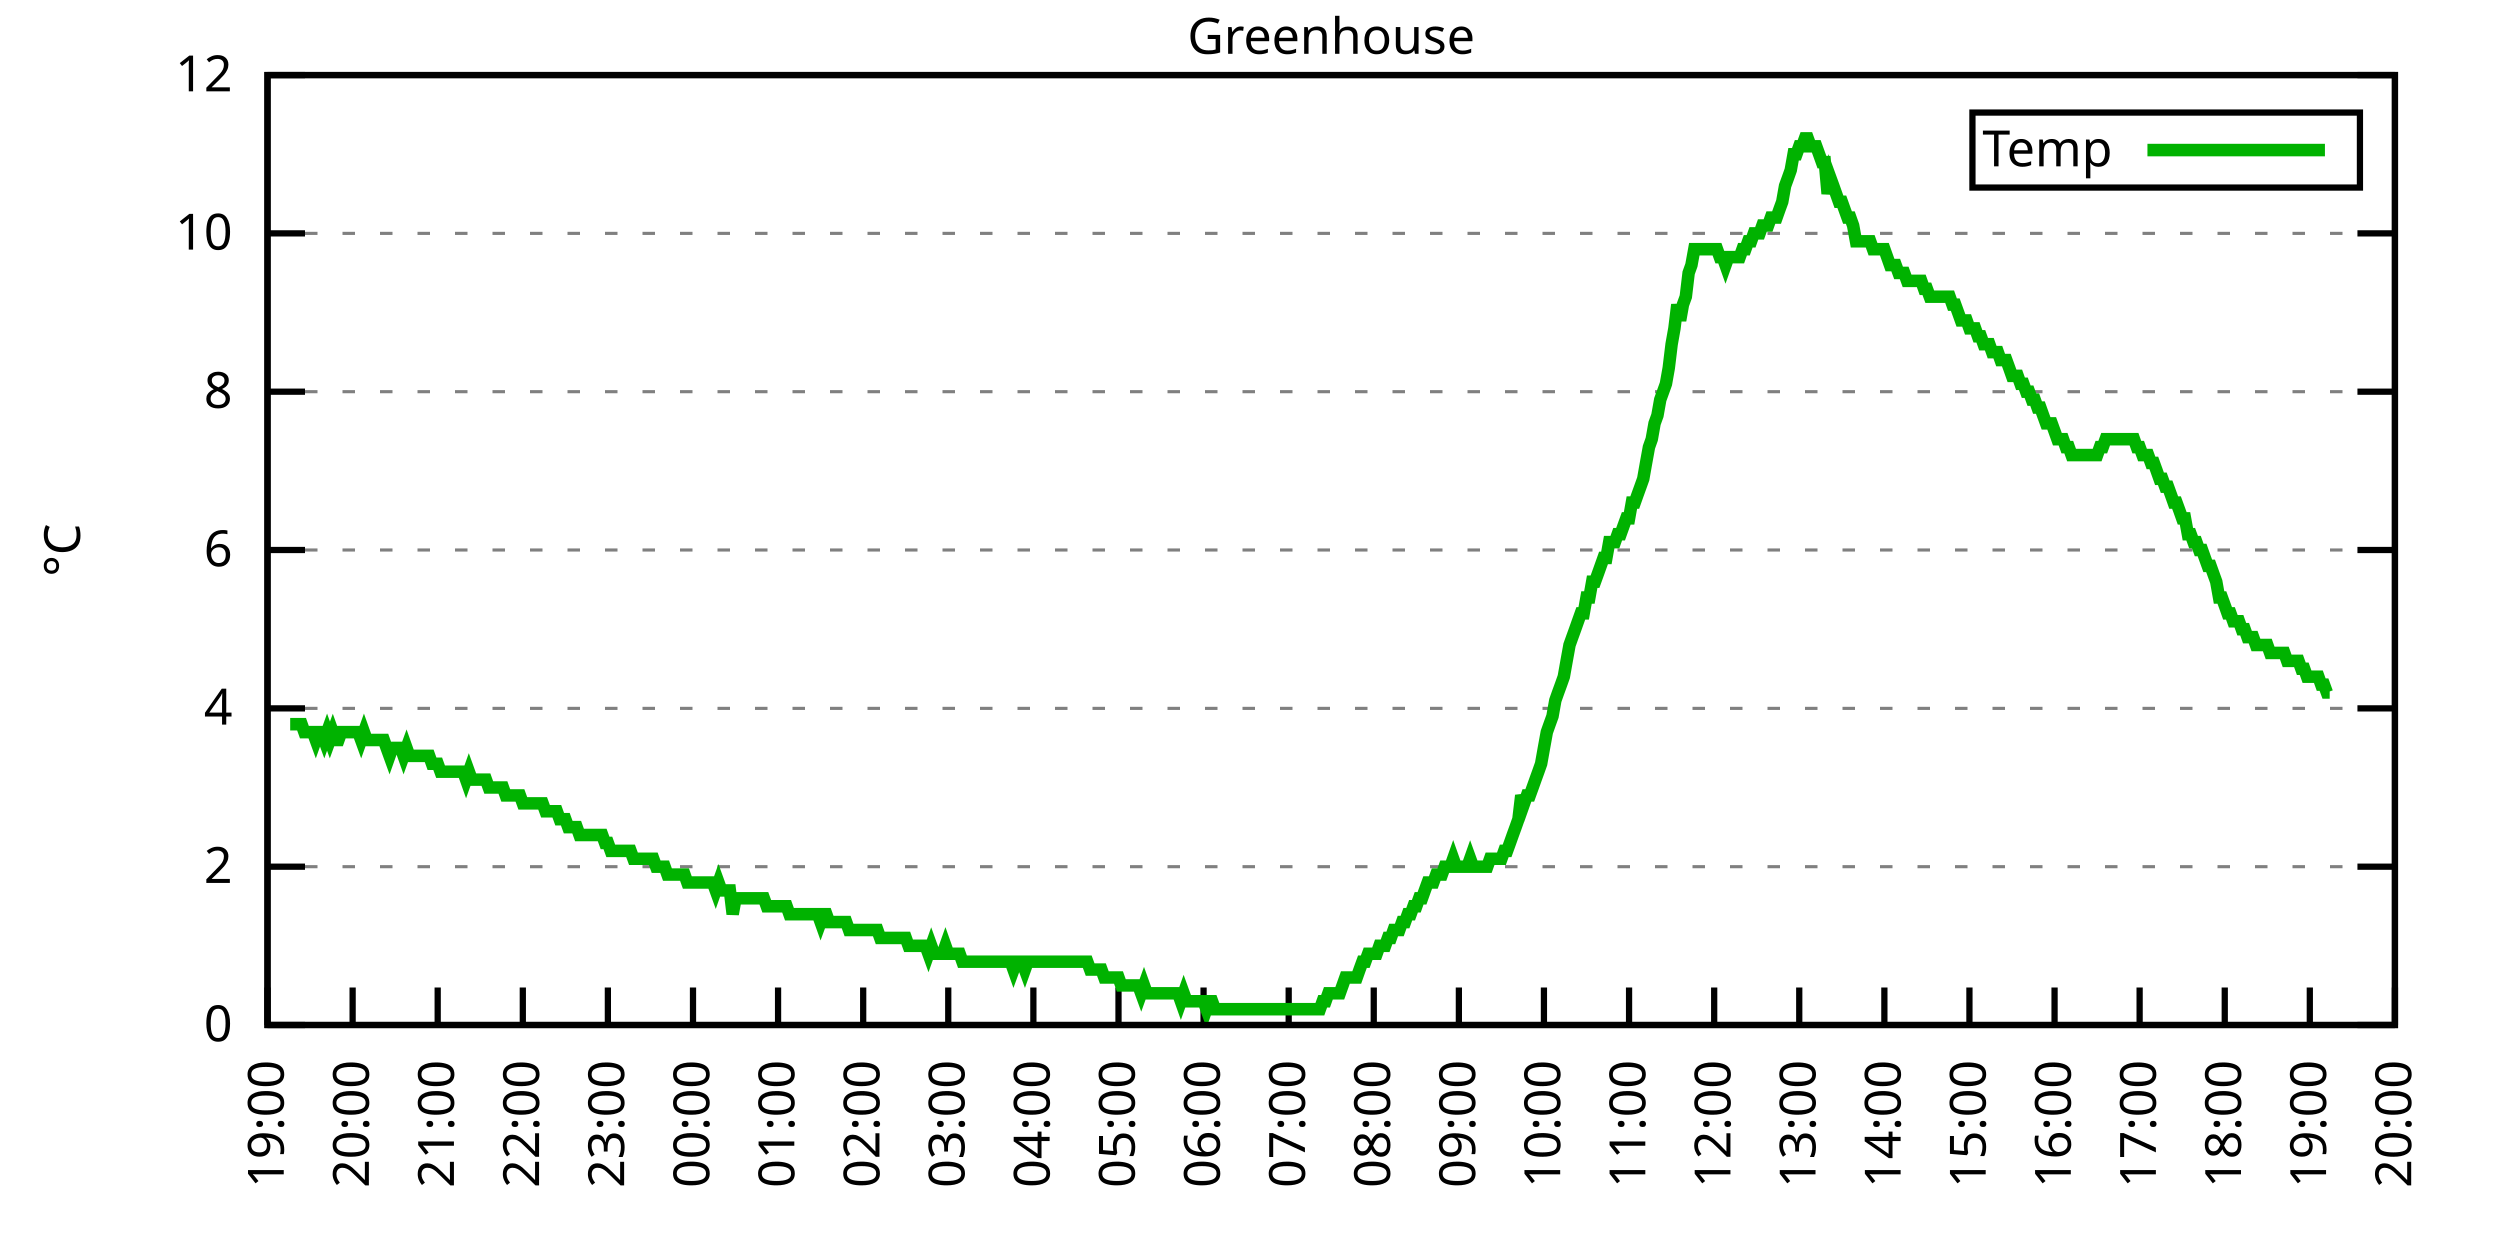
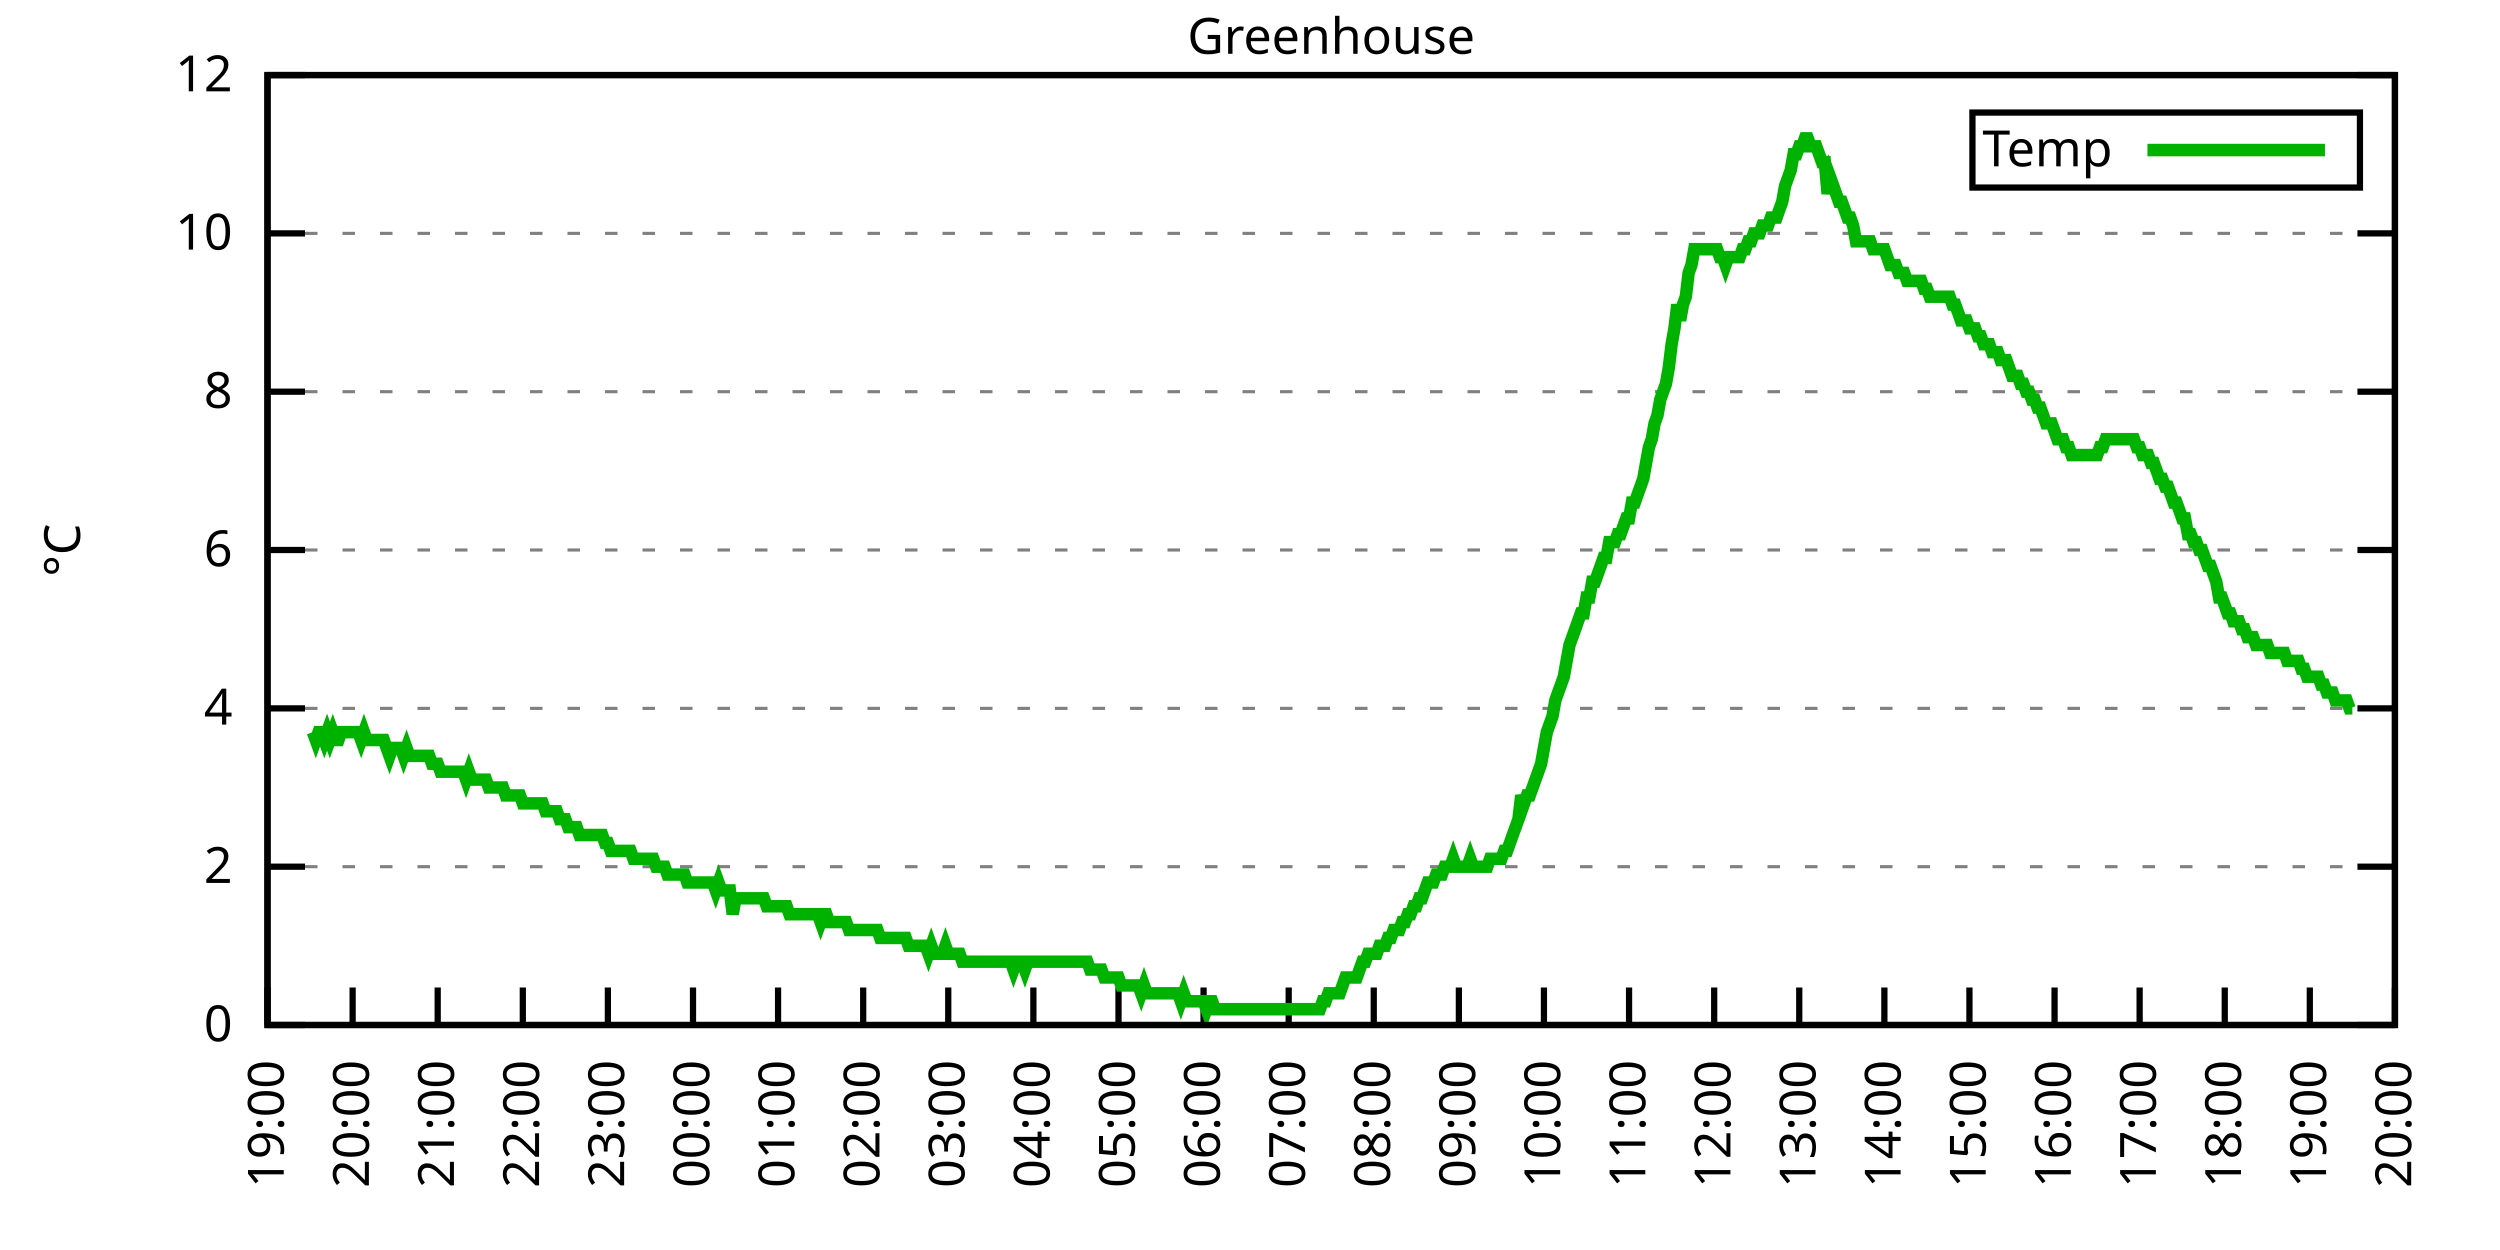
<svg xmlns="http://www.w3.org/2000/svg" xmlns:xlink="http://www.w3.org/1999/xlink" width="400" height="200" viewBox="0 0 400 200">
  <g id="gnuplot_canvas">
    <rect x="0" y="0" width="400" height="200" fill="none" />
    <defs>
      <circle id="gpDot" r="0.5" stroke-width="0.5" stroke="currentColor" />
      <path id="gpPt0" stroke-width="0.333" stroke="currentColor" d="M-1,0 h2 M0,-1 v2" />
      <path id="gpPt1" stroke-width="0.333" stroke="currentColor" d="M-1,-1 L1,1 M1,-1 L-1,1" />
      <path id="gpPt2" stroke-width="0.333" stroke="currentColor" d="M-1,0 L1,0 M0,-1 L0,1 M-1,-1 L1,1 M-1,1 L1,-1" />
      <rect id="gpPt3" stroke-width="0.333" stroke="currentColor" x="-1" y="-1" width="2" height="2" />
      <rect id="gpPt4" stroke-width="0.333" stroke="currentColor" fill="currentColor" x="-1" y="-1" width="2" height="2" />
      <circle id="gpPt5" stroke-width="0.333" stroke="currentColor" cx="0" cy="0" r="1" />
      <use xlink:href="#gpPt5" id="gpPt6" fill="currentColor" stroke="none" />
      <path id="gpPt7" stroke-width="0.333" stroke="currentColor" d="M0,-1.33 L-1.33,0.67 L1.33,0.67 z" />
      <use xlink:href="#gpPt7" id="gpPt8" fill="currentColor" stroke="none" />
      <use xlink:href="#gpPt7" id="gpPt9" stroke="currentColor" transform="rotate(180)" />
      <use xlink:href="#gpPt9" id="gpPt10" fill="currentColor" stroke="none" />
      <use xlink:href="#gpPt3" id="gpPt11" stroke="currentColor" transform="rotate(45)" />
      <use xlink:href="#gpPt11" id="gpPt12" fill="currentColor" stroke="none" />
      <path id="gpPt13" stroke-width="0.333" stroke="currentColor" d="M0,1.330 L1.265,0.411 L0.782,-1.067 L-0.782,-1.076 L-1.265,0.411 z" />
      <use xlink:href="#gpPt13" id="gpPt14" fill="currentColor" stroke="none" />
      <filter id="textbox" filterUnits="objectBoundingBox" x="0" y="0" height="1" width="1">
        <feFlood flood-color="white" flood-opacity="1" result="bgnd" />
        <feComposite in="SourceGraphic" in2="bgnd" operator="atop" />
      </filter>
      <filter id="greybox" filterUnits="objectBoundingBox" x="0" y="0" height="1" width="1">
        <feFlood flood-color="lightgrey" flood-opacity="1" result="grey" />
        <feComposite in="SourceGraphic" in2="grey" operator="atop" />
      </filter>
    </defs>
    <g fill="none" color="white" stroke="currentColor" stroke-width="1.00" stroke-linecap="butt" stroke-linejoin="miter">
</g>
    <g fill="none" color="black" stroke="currentColor" stroke-width="1.00" stroke-linecap="butt" stroke-linejoin="miter">
      <g stroke="none" shape-rendering="crispEdges">
        <polygon fill="rgb(255, 255, 255)" points="42.80,164.00 383.18,164.00 383.18,12.02 42.80,12.02 " />
      </g>
    </g>
    <g fill="none" color="black" stroke="currentColor" stroke-width="1.00" stroke-linecap="butt" stroke-linejoin="miter">
</g>
    <g fill="none" color="black" stroke="black" stroke-width="0.50" stroke-linecap="butt" stroke-linejoin="miter">
</g>
    <g fill="none" color="gray" stroke="currentColor" stroke-width="0.50" stroke-linecap="butt" stroke-linejoin="miter">
      <path stroke="gray" stroke-dasharray="2,4" class="gridline" d="M42.80,164.00 L383.19,164.00  " />
    </g>
    <g fill="none" color="gray" stroke="gray" stroke-width="1.00" stroke-linecap="butt" stroke-linejoin="miter">
</g>
    <g fill="none" color="black" stroke="currentColor" stroke-width="1.00" stroke-linecap="butt" stroke-linejoin="miter">
      <path stroke="black" d="M42.80,164.00 L48.80,164.00 M383.19,164.00 L377.19,164.00  " />
      <g transform="translate(37.20,166.60)" stroke="none" fill="black" font-family="Sans" font-size="8.00" text-anchor="end">
        <text>
          <tspan font-family="Sans"> 0</tspan>
        </text>
      </g>
    </g>
    <g fill="none" color="black" stroke="currentColor" stroke-width="1.00" stroke-linecap="butt" stroke-linejoin="miter">
</g>
    <g fill="none" color="black" stroke="black" stroke-width="0.50" stroke-linecap="butt" stroke-linejoin="miter">
</g>
    <g fill="none" color="gray" stroke="currentColor" stroke-width="0.50" stroke-linecap="butt" stroke-linejoin="miter">
      <path stroke="gray" stroke-dasharray="2,4" class="gridline" d="M42.80,138.67 L383.19,138.67  " />
    </g>
    <g fill="none" color="gray" stroke="gray" stroke-width="1.00" stroke-linecap="butt" stroke-linejoin="miter">
</g>
    <g fill="none" color="black" stroke="currentColor" stroke-width="1.00" stroke-linecap="butt" stroke-linejoin="miter">
      <path stroke="black" d="M42.80,138.67 L48.80,138.67 M383.19,138.67 L377.19,138.67  " />
      <g transform="translate(37.20,141.27)" stroke="none" fill="black" font-family="Sans" font-size="8.00" text-anchor="end">
        <text>
          <tspan font-family="Sans"> 2</tspan>
        </text>
      </g>
    </g>
    <g fill="none" color="black" stroke="currentColor" stroke-width="1.00" stroke-linecap="butt" stroke-linejoin="miter">
</g>
    <g fill="none" color="black" stroke="black" stroke-width="0.50" stroke-linecap="butt" stroke-linejoin="miter">
</g>
    <g fill="none" color="gray" stroke="currentColor" stroke-width="0.50" stroke-linecap="butt" stroke-linejoin="miter">
      <path stroke="gray" stroke-dasharray="2,4" class="gridline" d="M42.80,113.34 L383.19,113.34  " />
    </g>
    <g fill="none" color="gray" stroke="gray" stroke-width="1.00" stroke-linecap="butt" stroke-linejoin="miter">
</g>
    <g fill="none" color="black" stroke="currentColor" stroke-width="1.00" stroke-linecap="butt" stroke-linejoin="miter">
      <path stroke="black" d="M42.80,113.34 L48.80,113.34 M383.19,113.34 L377.19,113.34  " />
      <g transform="translate(37.20,115.94)" stroke="none" fill="black" font-family="Sans" font-size="8.00" text-anchor="end">
        <text>
          <tspan font-family="Sans"> 4</tspan>
        </text>
      </g>
    </g>
    <g fill="none" color="black" stroke="currentColor" stroke-width="1.00" stroke-linecap="butt" stroke-linejoin="miter">
</g>
    <g fill="none" color="black" stroke="black" stroke-width="0.50" stroke-linecap="butt" stroke-linejoin="miter">
</g>
    <g fill="none" color="gray" stroke="currentColor" stroke-width="0.50" stroke-linecap="butt" stroke-linejoin="miter">
      <path stroke="gray" stroke-dasharray="2,4" class="gridline" d="M42.80,88.00 L383.19,88.00  " />
    </g>
    <g fill="none" color="gray" stroke="gray" stroke-width="1.00" stroke-linecap="butt" stroke-linejoin="miter">
</g>
    <g fill="none" color="black" stroke="currentColor" stroke-width="1.00" stroke-linecap="butt" stroke-linejoin="miter">
      <path stroke="black" d="M42.80,88.00 L48.80,88.00 M383.19,88.00 L377.19,88.00  " />
      <g transform="translate(37.20,90.60)" stroke="none" fill="black" font-family="Sans" font-size="8.00" text-anchor="end">
        <text>
          <tspan font-family="Sans"> 6</tspan>
        </text>
      </g>
    </g>
    <g fill="none" color="black" stroke="currentColor" stroke-width="1.00" stroke-linecap="butt" stroke-linejoin="miter">
</g>
    <g fill="none" color="black" stroke="black" stroke-width="0.50" stroke-linecap="butt" stroke-linejoin="miter">
</g>
    <g fill="none" color="gray" stroke="currentColor" stroke-width="0.50" stroke-linecap="butt" stroke-linejoin="miter">
      <path stroke="gray" stroke-dasharray="2,4" class="gridline" d="M42.80,62.67 L383.19,62.67  " />
    </g>
    <g fill="none" color="gray" stroke="gray" stroke-width="1.00" stroke-linecap="butt" stroke-linejoin="miter">
</g>
    <g fill="none" color="black" stroke="currentColor" stroke-width="1.00" stroke-linecap="butt" stroke-linejoin="miter">
      <path stroke="black" d="M42.80,62.67 L48.80,62.67 M383.19,62.67 L377.19,62.67  " />
      <g transform="translate(37.20,65.27)" stroke="none" fill="black" font-family="Sans" font-size="8.00" text-anchor="end">
        <text>
          <tspan font-family="Sans"> 8</tspan>
        </text>
      </g>
    </g>
    <g fill="none" color="black" stroke="currentColor" stroke-width="1.00" stroke-linecap="butt" stroke-linejoin="miter">
</g>
    <g fill="none" color="black" stroke="black" stroke-width="0.50" stroke-linecap="butt" stroke-linejoin="miter">
</g>
    <g fill="none" color="gray" stroke="currentColor" stroke-width="0.50" stroke-linecap="butt" stroke-linejoin="miter">
      <path stroke="gray" stroke-dasharray="2,4" class="gridline" d="M42.80,37.34 L383.19,37.34  " />
    </g>
    <g fill="none" color="gray" stroke="gray" stroke-width="1.00" stroke-linecap="butt" stroke-linejoin="miter">
</g>
    <g fill="none" color="black" stroke="currentColor" stroke-width="1.00" stroke-linecap="butt" stroke-linejoin="miter">
      <path stroke="black" d="M42.80,37.34 L48.80,37.34 M383.19,37.34 L377.19,37.34  " />
      <g transform="translate(37.20,39.94)" stroke="none" fill="black" font-family="Sans" font-size="8.00" text-anchor="end">
        <text>
          <tspan font-family="Sans"> 10</tspan>
        </text>
      </g>
    </g>
    <g fill="none" color="black" stroke="currentColor" stroke-width="1.00" stroke-linecap="butt" stroke-linejoin="miter">
</g>
    <g fill="none" color="black" stroke="black" stroke-width="0.50" stroke-linecap="butt" stroke-linejoin="miter">
</g>
    <g fill="none" color="gray" stroke="currentColor" stroke-width="0.50" stroke-linecap="butt" stroke-linejoin="miter">
      <path stroke="gray" stroke-dasharray="2,4" class="gridline" d="M42.80,12.01 L383.19,12.01  " />
    </g>
    <g fill="none" color="gray" stroke="gray" stroke-width="1.00" stroke-linecap="butt" stroke-linejoin="miter">
</g>
    <g fill="none" color="black" stroke="currentColor" stroke-width="1.00" stroke-linecap="butt" stroke-linejoin="miter">
      <path stroke="black" d="M42.80,12.01 L48.80,12.01 M383.19,12.01 L377.19,12.01  " />
      <g transform="translate(37.20,14.61)" stroke="none" fill="black" font-family="Sans" font-size="8.00" text-anchor="end">
        <text>
          <tspan font-family="Sans"> 12</tspan>
        </text>
      </g>
    </g>
    <g fill="none" color="black" stroke="currentColor" stroke-width="1.00" stroke-linecap="butt" stroke-linejoin="miter">
      <path stroke="black" d="M42.80,164.00 L42.80,158.00  " />
      <g transform="translate(45.40,169.60) rotate(270.00)" stroke="none" fill="black" font-family="Sans" font-size="8.00" text-anchor="end">
        <text>
          <tspan font-family="Sans">19:00</tspan>
        </text>
      </g>
    </g>
    <g fill="none" color="black" stroke="currentColor" stroke-width="1.00" stroke-linecap="butt" stroke-linejoin="miter">
      <path stroke="black" d="M56.42,164.00 L56.42,158.00  " />
      <g transform="translate(59.02,169.60) rotate(270.00)" stroke="none" fill="black" font-family="Sans" font-size="8.00" text-anchor="end">
        <text>
          <tspan font-family="Sans">20:00</tspan>
        </text>
      </g>
    </g>
    <g fill="none" color="black" stroke="currentColor" stroke-width="1.00" stroke-linecap="butt" stroke-linejoin="miter">
      <path stroke="black" d="M70.03,164.00 L70.03,158.00  " />
      <g transform="translate(72.63,169.60) rotate(270.00)" stroke="none" fill="black" font-family="Sans" font-size="8.00" text-anchor="end">
        <text>
          <tspan font-family="Sans">21:00</tspan>
        </text>
      </g>
    </g>
    <g fill="none" color="black" stroke="currentColor" stroke-width="1.00" stroke-linecap="butt" stroke-linejoin="miter">
      <path stroke="black" d="M83.65,164.00 L83.65,158.00  " />
      <g transform="translate(86.25,169.60) rotate(270.00)" stroke="none" fill="black" font-family="Sans" font-size="8.00" text-anchor="end">
        <text>
          <tspan font-family="Sans">22:00</tspan>
        </text>
      </g>
    </g>
    <g fill="none" color="black" stroke="currentColor" stroke-width="1.00" stroke-linecap="butt" stroke-linejoin="miter">
      <path stroke="black" d="M97.26,164.00 L97.26,158.00  " />
      <g transform="translate(99.86,169.60) rotate(270.00)" stroke="none" fill="black" font-family="Sans" font-size="8.00" text-anchor="end">
        <text>
          <tspan font-family="Sans">23:00</tspan>
        </text>
      </g>
    </g>
    <g fill="none" color="black" stroke="currentColor" stroke-width="1.00" stroke-linecap="butt" stroke-linejoin="miter">
      <path stroke="black" d="M110.88,164.00 L110.88,158.00  " />
      <g transform="translate(113.48,169.60) rotate(270.00)" stroke="none" fill="black" font-family="Sans" font-size="8.00" text-anchor="end">
        <text>
          <tspan font-family="Sans">00:00</tspan>
        </text>
      </g>
    </g>
    <g fill="none" color="black" stroke="currentColor" stroke-width="1.00" stroke-linecap="butt" stroke-linejoin="miter">
      <path stroke="black" d="M124.49,164.00 L124.49,158.00  " />
      <g transform="translate(127.09,169.60) rotate(270.00)" stroke="none" fill="black" font-family="Sans" font-size="8.00" text-anchor="end">
        <text>
          <tspan font-family="Sans">01:00</tspan>
        </text>
      </g>
    </g>
    <g fill="none" color="black" stroke="currentColor" stroke-width="1.00" stroke-linecap="butt" stroke-linejoin="miter">
      <path stroke="black" d="M138.11,164.00 L138.11,158.00  " />
      <g transform="translate(140.71,169.60) rotate(270.00)" stroke="none" fill="black" font-family="Sans" font-size="8.00" text-anchor="end">
        <text>
          <tspan font-family="Sans">02:00</tspan>
        </text>
      </g>
    </g>
    <g fill="none" color="black" stroke="currentColor" stroke-width="1.00" stroke-linecap="butt" stroke-linejoin="miter">
      <path stroke="black" d="M151.72,164.00 L151.72,158.00  " />
      <g transform="translate(154.32,169.60) rotate(270.00)" stroke="none" fill="black" font-family="Sans" font-size="8.00" text-anchor="end">
        <text>
          <tspan font-family="Sans">03:00</tspan>
        </text>
      </g>
    </g>
    <g fill="none" color="black" stroke="currentColor" stroke-width="1.00" stroke-linecap="butt" stroke-linejoin="miter">
      <path stroke="black" d="M165.34,164.00 L165.34,158.00  " />
      <g transform="translate(167.94,169.60) rotate(270.00)" stroke="none" fill="black" font-family="Sans" font-size="8.00" text-anchor="end">
        <text>
          <tspan font-family="Sans">04:00</tspan>
        </text>
      </g>
    </g>
    <g fill="none" color="black" stroke="currentColor" stroke-width="1.00" stroke-linecap="butt" stroke-linejoin="miter">
      <path stroke="black" d="M178.96,164.00 L178.96,158.00  " />
      <g transform="translate(181.56,169.60) rotate(270.00)" stroke="none" fill="black" font-family="Sans" font-size="8.00" text-anchor="end">
        <text>
          <tspan font-family="Sans">05:00</tspan>
        </text>
      </g>
    </g>
    <g fill="none" color="black" stroke="currentColor" stroke-width="1.00" stroke-linecap="butt" stroke-linejoin="miter">
      <path stroke="black" d="M192.57,164.00 L192.57,158.00  " />
      <g transform="translate(195.17,169.60) rotate(270.00)" stroke="none" fill="black" font-family="Sans" font-size="8.00" text-anchor="end">
        <text>
          <tspan font-family="Sans">06:00</tspan>
        </text>
      </g>
    </g>
    <g fill="none" color="black" stroke="currentColor" stroke-width="1.00" stroke-linecap="butt" stroke-linejoin="miter">
      <path stroke="black" d="M206.19,164.00 L206.19,158.00  " />
      <g transform="translate(208.79,169.60) rotate(270.00)" stroke="none" fill="black" font-family="Sans" font-size="8.00" text-anchor="end">
        <text>
          <tspan font-family="Sans">07:00</tspan>
        </text>
      </g>
    </g>
    <g fill="none" color="black" stroke="currentColor" stroke-width="1.00" stroke-linecap="butt" stroke-linejoin="miter">
      <path stroke="black" d="M219.80,164.00 L219.80,158.00  " />
      <g transform="translate(222.40,169.60) rotate(270.00)" stroke="none" fill="black" font-family="Sans" font-size="8.00" text-anchor="end">
        <text>
          <tspan font-family="Sans">08:00</tspan>
        </text>
      </g>
    </g>
    <g fill="none" color="black" stroke="currentColor" stroke-width="1.00" stroke-linecap="butt" stroke-linejoin="miter">
      <path stroke="black" d="M233.42,164.00 L233.42,158.00  " />
      <g transform="translate(236.02,169.60) rotate(270.00)" stroke="none" fill="black" font-family="Sans" font-size="8.00" text-anchor="end">
        <text>
          <tspan font-family="Sans">09:00</tspan>
        </text>
      </g>
    </g>
    <g fill="none" color="black" stroke="currentColor" stroke-width="1.00" stroke-linecap="butt" stroke-linejoin="miter">
      <path stroke="black" d="M247.03,164.00 L247.03,158.00  " />
      <g transform="translate(249.63,169.60) rotate(270.00)" stroke="none" fill="black" font-family="Sans" font-size="8.00" text-anchor="end">
        <text>
          <tspan font-family="Sans">10:00</tspan>
        </text>
      </g>
    </g>
    <g fill="none" color="black" stroke="currentColor" stroke-width="1.00" stroke-linecap="butt" stroke-linejoin="miter">
      <path stroke="black" d="M260.65,164.00 L260.65,158.00  " />
      <g transform="translate(263.25,169.60) rotate(270.00)" stroke="none" fill="black" font-family="Sans" font-size="8.00" text-anchor="end">
        <text>
          <tspan font-family="Sans">11:00</tspan>
        </text>
      </g>
    </g>
    <g fill="none" color="black" stroke="currentColor" stroke-width="1.00" stroke-linecap="butt" stroke-linejoin="miter">
      <path stroke="black" d="M274.27,164.00 L274.27,158.00  " />
      <g transform="translate(276.87,169.60) rotate(270.00)" stroke="none" fill="black" font-family="Sans" font-size="8.00" text-anchor="end">
        <text>
          <tspan font-family="Sans">12:00</tspan>
        </text>
      </g>
    </g>
    <g fill="none" color="black" stroke="currentColor" stroke-width="1.00" stroke-linecap="butt" stroke-linejoin="miter">
      <path stroke="black" d="M287.88,164.00 L287.88,158.00  " />
      <g transform="translate(290.48,169.60) rotate(270.00)" stroke="none" fill="black" font-family="Sans" font-size="8.00" text-anchor="end">
        <text>
          <tspan font-family="Sans">13:00</tspan>
        </text>
      </g>
    </g>
    <g fill="none" color="black" stroke="currentColor" stroke-width="1.00" stroke-linecap="butt" stroke-linejoin="miter">
      <path stroke="black" d="M301.50,164.00 L301.50,158.00  " />
      <g transform="translate(304.10,169.60) rotate(270.00)" stroke="none" fill="black" font-family="Sans" font-size="8.00" text-anchor="end">
        <text>
          <tspan font-family="Sans">14:00</tspan>
        </text>
      </g>
    </g>
    <g fill="none" color="black" stroke="currentColor" stroke-width="1.00" stroke-linecap="butt" stroke-linejoin="miter">
      <path stroke="black" d="M315.11,164.00 L315.11,158.00  " />
      <g transform="translate(317.71,169.60) rotate(270.00)" stroke="none" fill="black" font-family="Sans" font-size="8.00" text-anchor="end">
        <text>
          <tspan font-family="Sans">15:00</tspan>
        </text>
      </g>
    </g>
    <g fill="none" color="black" stroke="currentColor" stroke-width="1.00" stroke-linecap="butt" stroke-linejoin="miter">
      <path stroke="black" d="M328.73,164.00 L328.73,158.00  " />
      <g transform="translate(331.33,169.60) rotate(270.00)" stroke="none" fill="black" font-family="Sans" font-size="8.00" text-anchor="end">
        <text>
          <tspan font-family="Sans">16:00</tspan>
        </text>
      </g>
    </g>
    <g fill="none" color="black" stroke="currentColor" stroke-width="1.00" stroke-linecap="butt" stroke-linejoin="miter">
      <path stroke="black" d="M342.34,164.00 L342.34,158.00  " />
      <g transform="translate(344.94,169.60) rotate(270.00)" stroke="none" fill="black" font-family="Sans" font-size="8.00" text-anchor="end">
        <text>
          <tspan font-family="Sans">17:00</tspan>
        </text>
      </g>
    </g>
    <g fill="none" color="black" stroke="currentColor" stroke-width="1.00" stroke-linecap="butt" stroke-linejoin="miter">
      <path stroke="black" d="M355.96,164.00 L355.96,158.00  " />
      <g transform="translate(358.56,169.60) rotate(270.00)" stroke="none" fill="black" font-family="Sans" font-size="8.00" text-anchor="end">
        <text>
          <tspan font-family="Sans">18:00</tspan>
        </text>
      </g>
    </g>
    <g fill="none" color="black" stroke="currentColor" stroke-width="1.00" stroke-linecap="butt" stroke-linejoin="miter">
      <path stroke="black" d="M369.57,164.00 L369.57,158.00  " />
      <g transform="translate(372.17,169.60) rotate(270.00)" stroke="none" fill="black" font-family="Sans" font-size="8.00" text-anchor="end">
        <text>
          <tspan font-family="Sans">19:00</tspan>
        </text>
      </g>
    </g>
    <g fill="none" color="black" stroke="currentColor" stroke-width="1.00" stroke-linecap="butt" stroke-linejoin="miter">
      <path stroke="black" d="M383.19,164.00 L383.19,158.00  " />
      <g transform="translate(385.79,169.60) rotate(270.00)" stroke="none" fill="black" font-family="Sans" font-size="8.00" text-anchor="end">
        <text>
          <tspan font-family="Sans">20:00</tspan>
        </text>
      </g>
    </g>
    <g fill="none" color="black" stroke="currentColor" stroke-width="1.00" stroke-linecap="butt" stroke-linejoin="miter">
</g>
    <g fill="none" color="black" stroke="currentColor" stroke-width="1.00" stroke-linecap="butt" stroke-linejoin="miter">
      <path stroke="black" d="M42.80,12.01 L42.80,164.00 L383.19,164.00 L383.19,12.01 L42.80,12.01 Z  " />
    </g>
    <g fill="none" color="black" stroke="currentColor" stroke-width="1.00" stroke-linecap="butt" stroke-linejoin="miter">
</g>
    <g fill="none" color="black" stroke="currentColor" stroke-width="1.00" stroke-linecap="butt" stroke-linejoin="miter">
      <path stroke="black" d="M315.59,30.01 L315.59,18.01 L377.59,18.01 L377.59,30.01 L315.59,30.01 Z  " />
    </g>
    <g id="Greenhouse_plot_1">
      <g fill="none" color="white" stroke="black" stroke-width="2.00" stroke-linecap="butt" stroke-linejoin="miter">
</g>
      <g fill="none" color="black" stroke="currentColor" stroke-width="2.00" stroke-linecap="butt" stroke-linejoin="miter">
        <g transform="translate(337.99,26.61)" stroke="none" fill="black" font-family="Sans" font-size="8.00" text-anchor="end">
          <text>
            <tspan font-family="Sans">Temp</tspan>
          </text>
        </g>
      </g>
      <g fill="none" color="black" stroke="currentColor" stroke-width="2.00" stroke-linecap="butt" stroke-linejoin="miter">
-         <path stroke="rgb(  0, 178,   0)" d="M343.59,24.01 L371.99,24.01 M46.43,115.87 L46.88,115.87 L47.34,115.87 L47.79,115.87 L48.25,115.87 L48.70,117.14   L49.15,117.14 L49.61,117.14 L50.06,117.14 L50.52,118.40 L50.97,117.14 L51.42,117.14 L51.88,118.40 L52.33,117.14   L52.78,118.40 L53.24,117.14 L53.69,118.40 L54.15,118.40 L54.60,117.14 L55.05,117.14 L55.51,117.14 L55.96,117.14   L56.42,117.14 L56.87,117.14 L57.32,117.14 L57.78,118.40 L58.23,117.14 L58.68,118.40 L59.14,118.40 L59.59,118.40   L60.05,118.40 L60.50,118.40 L60.95,118.40 L61.41,118.40 L61.86,119.67 L62.32,120.94 L62.77,119.67 L63.22,119.67   L63.68,119.67 L64.13,119.67 L64.58,120.94 L65.04,119.67 L65.49,120.94 L65.95,120.94 L66.40,120.94 L66.85,120.94   L67.31,120.94 L67.76,120.94 L68.22,120.94 L68.67,120.94 L69.12,122.20 L69.58,122.20 L70.03,122.20 L70.49,123.47   L70.94,123.47 L71.39,123.47 L71.85,123.47 L72.30,123.47 L72.75,123.47 L73.21,123.47 L73.66,123.47 L74.12,123.47   L74.57,124.74 L75.02,123.47 L75.48,124.74 L75.93,124.74 L76.39,124.74 L76.84,124.74 L77.29,124.74 L77.75,124.74   L78.20,126.00 L78.65,126.00 L79.11,126.00 L79.56,126.00 L80.02,126.00 L80.47,126.00 L80.92,127.27 L81.38,127.27   L81.83,127.27 L82.29,127.27 L82.74,127.27 L83.19,127.27 L83.65,128.54 L84.10,128.54 L84.55,128.54 L85.01,128.54   L85.46,128.54 L85.92,128.54 L86.37,128.54 L86.82,128.54 L87.28,129.80 L87.73,129.80 L88.19,129.80 L88.64,129.80   L89.09,129.80 L89.55,131.07 L90.00,131.07 L90.45,131.07 L90.91,132.34 L91.36,132.34 L91.82,132.34 L92.27,132.34   L92.72,133.60 L93.18,133.60 L93.63,133.60 L94.09,133.60 L94.54,133.60 L94.99,133.60 L95.45,133.60 L95.90,133.60   L96.35,133.60 L96.81,134.87 L97.26,134.87 L97.72,136.14 L98.17,136.14 L98.62,136.14 L99.08,136.14 L99.53,136.14   L99.99,136.14 L100.44,136.14 L100.89,136.14 L101.35,137.40 L101.80,137.40 L102.25,137.40 L102.71,137.40 L103.16,137.40   L103.62,137.40 L104.07,137.40 L104.52,137.40 L104.98,138.67 L105.43,138.67 L105.89,138.67 L106.34,138.67 L106.79,139.93   L107.25,139.93 L107.70,139.93 L108.15,139.93 L108.61,139.93 L109.06,139.93 L109.52,139.93 L109.97,141.20 L110.42,141.20   L110.88,141.20 L111.33,141.20 L111.79,141.20 L112.24,141.20 L112.69,141.20 L113.15,141.20 L113.60,141.20 L114.05,141.20   L114.51,142.47 L114.96,141.20 L115.42,142.47 L115.87,142.47 L116.32,142.47 L116.78,142.47 L117.23,146.27 L117.69,143.73   L118.14,143.73 L118.59,143.73 L119.05,143.73 L119.50,143.73 L119.96,143.73 L120.41,143.73 L120.86,143.73 L121.32,143.73   L121.77,143.73 L122.22,143.73 L122.68,145.00 L123.13,145.00 L123.59,145.00 L124.04,145.00 L124.49,145.00 L124.95,145.00   L125.40,145.00 L125.86,145.00 L126.31,146.27 L126.76,146.27 L127.22,146.27 L127.67,146.27 L128.12,146.27 L128.58,146.27   L129.03,146.27 L129.49,146.27 L129.94,146.27 L130.39,146.27 L130.85,146.27 L131.30,147.53 L131.76,146.27 L132.21,146.27   L132.66,147.53 L133.12,147.53 L133.57,147.53 L134.02,147.53 L134.48,147.53 L134.93,147.53 L135.39,147.53 L135.84,148.80   L136.29,148.80 L136.75,148.80 L137.20,148.80 L137.66,148.80 L138.11,148.80 L138.56,148.80 L139.02,148.80 L139.47,148.80   L139.92,148.80 L140.38,148.80 L140.83,150.07 L141.29,150.07 L141.74,150.07 L142.19,150.07 L142.65,150.07 L143.10,150.07   L143.56,150.07 L144.01,150.07 L144.46,150.07 L144.92,150.07 L145.37,151.33 L145.82,151.33 L146.28,151.33 L146.73,151.33   L147.19,151.33 L147.64,151.33 L148.09,151.33 L148.55,152.60 L149.00,151.33 L149.46,152.60 L149.91,152.60 L150.36,152.60   L150.82,152.60 L151.27,151.33 L151.72,152.60 L152.18,152.60 L152.63,152.60 L153.09,152.60 L153.54,152.60 L153.99,153.87   L154.45,153.87 L154.90,153.87 L155.36,153.87 L155.81,153.87 L156.26,153.87 L156.72,153.87 L157.17,153.87 L157.62,153.87   L158.08,153.87 L158.53,153.87 L158.99,153.87 L159.44,153.87 L159.89,153.87 L160.35,153.87 L160.80,153.87 L161.26,153.87   L161.71,153.87 L162.16,155.13 L162.62,153.87 L163.07,153.87 L163.52,153.87 L163.98,155.13 L164.43,153.87 L164.89,153.87   L165.34,153.87 L165.79,153.87 L166.25,153.87 L166.70,153.87 L167.16,153.87 L167.61,153.87 L168.06,153.87 L168.52,153.87   L168.97,153.87 L169.43,153.87 L169.88,153.87 L170.33,153.87 L170.79,153.87 L171.24,153.87 L171.69,153.87 L172.15,153.87   L172.60,153.87 L173.06,153.87 L173.51,153.87 L173.96,153.87 L174.42,155.13 L174.87,155.13 L175.33,155.13 L175.78,155.13   L176.23,155.13 L176.69,156.40 L177.14,156.40 L177.59,156.40 L178.05,156.40 L178.50,156.40 L178.96,156.40 L179.41,157.67   L179.86,157.67 L180.32,157.67 L180.77,157.67 L181.23,157.67 L181.68,157.67 L182.13,157.67 L182.59,158.93 L183.04,157.67   L183.49,158.93 L183.95,158.93 L184.40,158.93 L184.86,158.93 L185.31,158.93 L185.76,158.93 L186.22,158.93 L186.67,158.93   L187.13,158.93 L187.58,158.93 L188.03,158.93 L188.49,158.93 L188.94,160.20 L189.39,158.93 L189.85,160.20 L190.30,160.20   L190.76,160.20 L191.21,160.20 L191.66,160.20 L192.12,160.20 L192.57,160.20 L193.03,161.47 L193.48,160.20 L193.93,160.20   L194.39,161.47 L194.84,161.47 L195.29,161.47 L195.75,161.47 L196.20,161.47 L196.66,161.47 L197.11,161.47 L197.56,161.47   L198.02,161.47 L198.47,161.47 L198.93,161.47 L199.38,161.47 L199.83,161.47 L200.29,161.47 L200.74,161.47 L201.19,161.47   L201.65,161.47 L202.10,161.47 L202.56,161.47 L203.01,161.47 L203.46,161.47 L203.92,161.47 L204.37,161.47 L204.83,161.47   L205.28,161.47 L205.73,161.47 L206.19,161.47 L206.64,161.47 L207.09,161.47 L207.55,161.47 L208.00,161.47 L208.46,161.47   L208.91,161.47 L209.36,161.47 L209.82,161.47 L210.27,161.47 L210.73,161.47 L211.18,161.47 L211.63,160.20 L212.09,160.20   L212.54,158.93 L213.00,158.93 L213.45,158.93 L213.90,158.93 L214.36,158.93 L214.81,157.67 L215.26,156.40 L215.72,156.40   L216.17,156.40 L216.63,156.40 L217.08,156.40 L217.53,155.13 L217.99,153.87 L218.44,153.87 L218.90,152.60 L219.35,152.60   L219.80,152.60 L220.26,152.60 L220.71,151.33 L221.16,151.33 L221.62,151.33 L222.07,150.07 L222.53,150.07 L222.98,148.80   L223.43,148.80 L223.89,148.80 L224.34,147.53 L224.80,147.53 L225.25,146.27 L225.70,146.27 L226.16,145.00 L226.61,145.00   L227.06,143.73 L227.52,143.73 L227.97,142.47 L228.43,141.20 L228.88,141.20 L229.33,141.20 L229.79,139.93 L230.24,139.93   L230.70,139.93 L231.15,138.67 L231.60,138.67 L232.06,138.67 L232.51,137.40 L232.96,138.67 L233.42,138.67 L233.87,138.67   L234.33,138.67 L234.78,138.67 L235.23,137.40 L235.69,138.67 L236.14,138.67 L236.60,138.67 L237.05,138.67 L237.50,138.67   L237.96,138.67 L238.41,137.40 L238.86,137.40 L239.32,137.40 L239.77,137.40 L240.23,137.40 L240.68,136.14 L241.13,136.14   L241.59,134.87 L242.04,133.60 L242.50,132.34 L242.95,131.07 L243.40,127.27 L243.86,128.54 L244.31,127.27 L244.76,127.27   L245.22,126.00 L245.67,124.74 L246.13,123.47 L246.58,122.20 L247.03,119.67 L247.49,117.14 L247.94,115.87 L248.40,114.60   L248.85,112.07 L249.30,110.80 L249.76,109.54 L250.21,108.27 L250.66,105.74 L251.12,103.20 L251.57,101.94 L252.03,100.67   L252.48,99.40 L252.93,98.14 L253.39,98.14 L253.84,95.60 L254.30,95.60 L254.75,93.07 L255.20,93.07 L255.66,91.80   L256.11,90.54 L256.56,89.27 L257.02,89.27 L257.47,86.74 L257.93,86.74 L258.38,86.74 L258.83,85.47 L259.29,85.47   L259.74,84.21 L260.20,82.94 L260.65,82.94 L261.10,80.41 L261.56,80.41 L262.01,79.14 L262.47,77.87 L262.92,76.61   L263.37,74.07 L263.83,71.54 L264.28,70.27 L264.73,67.74 L265.19,66.47 L265.64,63.94 L266.10,62.67 L266.55,61.41   L267.00,58.87 L267.46,55.07 L267.91,52.54 L268.37,48.74 L268.82,51.27 L269.27,48.74 L269.73,47.47 L270.18,43.67   L270.63,42.41 L271.09,39.87 L271.54,39.87 L272.00,39.87 L272.45,39.87 L272.90,39.87 L273.36,39.87 L273.81,39.87   L274.27,39.87 L274.72,39.87 L275.17,41.14 L275.63,41.14 L276.08,42.41 L276.53,41.14 L276.99,41.14 L277.44,41.14   L277.90,41.14 L278.35,41.14 L278.80,39.87 L279.26,39.87 L279.71,38.61 L280.17,38.61 L280.62,37.34 L281.07,37.34   L281.53,37.34 L281.98,36.08 L282.43,36.08 L282.89,36.08 L283.34,34.81 L283.80,34.81 L284.25,34.81 L284.70,33.54   L285.16,32.28 L285.61,29.74 L286.07,28.48 L286.52,27.21 L286.97,24.68 L287.43,24.68 L287.88,23.41 L288.33,23.41   L288.79,22.14 L289.24,22.14 L289.70,23.41 L290.15,23.41 L290.60,23.41 L291.06,24.68 L291.51,25.94 L291.97,25.94   L292.42,31.01 L292.87,28.48 L293.33,29.74 L293.78,31.01 L294.23,32.28 L294.69,32.28 L295.14,33.54 L295.60,34.81   L296.05,34.81 L296.50,36.08 L296.96,38.61 L297.41,38.61 L297.87,38.61 L298.32,38.61 L298.77,38.61 L299.23,38.61   L299.68,39.87 L300.13,39.87 L300.59,39.87 L301.04,39.87 L301.50,39.87 L301.95,41.14 L302.40,42.41 L302.86,42.41   L303.31,42.41 L303.77,43.67 L304.22,43.67 L304.67,43.67 L305.13,44.94 L305.58,44.94 L306.03,44.94 L306.49,44.94   L306.94,44.94 L307.40,44.94 L307.85,46.21 L308.30,46.21 L308.76,47.47 L309.21,47.47 L309.67,47.47 L310.12,47.47   L310.57,47.47 L311.03,47.47 L311.48,47.47 L311.94,47.47 L312.39,48.74 L312.84,48.74 L313.30,50.01 L313.75,51.27   L314.20,51.27 L314.66,51.27 L315.11,52.54 L315.57,52.54 L316.02,52.54 L316.47,53.81 L316.93,53.81 L317.38,55.07   L317.84,55.07 L318.29,55.07 L318.74,56.34 L319.20,56.34 L319.65,56.34 L320.10,57.61 L320.56,57.61 L321.01,57.61   L321.47,58.87 L321.92,60.14 L322.37,60.14 L322.83,60.14 L323.28,61.41 L323.74,61.41 L324.19,62.67 L324.64,62.67   L325.10,63.94 L325.55,63.94 L326.00,65.21 L326.46,65.21 L326.91,66.47 L327.37,67.74 L327.82,67.74 L328.27,67.74   L328.73,69.01 L329.18,70.27 L329.64,70.27 L330.09,70.27 L330.54,71.54 L331.00,71.54 L331.45,72.81 L331.90,72.81   L332.36,72.81 L332.81,72.81 L333.27,72.81 L333.72,72.81 L334.17,72.81 L334.63,72.81 L335.08,72.81 L335.54,72.81   L335.99,71.54 L336.44,71.54 L336.90,70.27 L337.35,70.27 L337.80,70.27 L338.26,70.27 L338.71,70.27 L339.17,70.27   L339.62,70.27 L340.07,70.27 L340.53,70.27 L340.98,70.27 L341.44,70.27 L341.89,71.54 L342.34,71.54 L342.80,72.81   L343.25,72.81 L343.70,72.81 L344.16,74.07 L344.61,74.07 L345.07,75.34 L345.52,76.61 L345.97,76.61 L346.43,77.87   L346.88,77.87 L347.34,79.14 L347.79,80.41 L348.24,80.41 L348.70,81.67 L349.15,82.94 L349.60,82.94 L350.06,85.47   L350.51,85.47 L350.97,86.74 L351.42,86.74 L351.87,88.00 L352.33,88.00 L352.78,89.27 L353.24,90.54 L353.69,90.54   L354.14,91.80 L354.60,93.07 L355.05,95.60 L355.50,95.60 L355.96,96.87 L356.41,98.14 L356.87,98.14 L357.32,99.40   L357.77,99.40 L358.23,99.40 L358.68,100.67 L359.14,100.67 L359.59,101.94 L360.04,101.94 L360.50,101.94 L360.95,103.20   L361.41,103.20 L361.86,103.20 L362.31,103.20 L362.77,103.20 L363.22,104.47 L363.67,104.47 L364.13,104.47 L364.58,104.47   L365.04,104.47 L365.49,104.47 L365.94,105.74 L366.40,105.74 L366.85,105.74 L367.31,105.74 L367.76,105.74 L368.21,107.00   L368.67,107.00 L369.12,108.27 L369.57,108.27 L370.03,108.27 L370.48,108.27 L370.94,108.27 L371.39,109.54 L371.84,109.54   L372.30,110.80 L372.75,110.80  " />
+         <path stroke="rgb(  0, 178,   0)" d="M343.59,24.01 L371.99,24.01 M50.06,117.14 L50.52,118.40 L50.97,117.14 L51.42,117.14 L51.88,118.40 L52.33,117.14   L52.78,118.40 L53.24,117.14 L53.69,118.40 L54.15,118.40 L54.60,117.14 L55.05,117.14 L55.51,117.14 L55.96,117.14   L56.42,117.14 L56.87,117.14 L57.32,117.14 L57.78,118.40 L58.23,117.14 L58.68,118.40 L59.14,118.40 L59.59,118.40   L60.05,118.40 L60.50,118.40 L60.95,118.40 L61.41,118.40 L61.86,119.67 L62.32,120.94 L62.77,119.67 L63.22,119.67   L63.68,119.67 L64.13,119.67 L64.58,120.94 L65.04,119.67 L65.49,120.94 L65.95,120.94 L66.40,120.94 L66.85,120.94   L67.31,120.94 L67.76,120.94 L68.22,120.94 L68.67,120.94 L69.12,122.20 L69.58,122.20 L70.03,122.20 L70.49,123.47   L70.94,123.47 L71.39,123.47 L71.85,123.47 L72.30,123.47 L72.75,123.47 L73.21,123.47 L73.66,123.47 L74.12,123.47   L74.57,124.74 L75.02,123.47 L75.48,124.74 L75.93,124.74 L76.39,124.74 L76.84,124.74 L77.29,124.74 L77.75,124.74   L78.20,126.00 L78.65,126.00 L79.11,126.00 L79.56,126.00 L80.02,126.00 L80.47,126.00 L80.92,127.27 L81.38,127.27   L81.83,127.27 L82.29,127.27 L82.74,127.27 L83.19,127.27 L83.65,128.54 L84.10,128.54 L84.55,128.54 L85.01,128.54   L85.46,128.54 L85.92,128.54 L86.37,128.54 L86.82,128.54 L87.28,129.80 L87.73,129.80 L88.19,129.80 L88.64,129.80   L89.09,129.80 L89.55,131.07 L90.00,131.07 L90.45,131.07 L90.91,132.34 L91.36,132.34 L91.82,132.34 L92.27,132.34   L92.72,133.60 L93.18,133.60 L93.63,133.60 L94.09,133.60 L94.54,133.60 L94.99,133.60 L95.45,133.60 L95.90,133.60   L96.35,133.60 L96.81,134.87 L97.26,134.87 L97.72,136.14 L98.17,136.14 L98.62,136.14 L99.08,136.14 L99.53,136.14   L99.99,136.14 L100.44,136.14 L100.89,136.14 L101.35,137.40 L101.80,137.40 L102.25,137.40 L102.71,137.40 L103.16,137.40   L103.62,137.40 L104.07,137.40 L104.52,137.40 L104.98,138.67 L105.43,138.67 L105.89,138.67 L106.34,138.67 L106.79,139.93   L107.25,139.93 L107.70,139.93 L108.15,139.93 L108.61,139.93 L109.06,139.93 L109.52,139.93 L109.97,141.20 L110.42,141.20   L110.88,141.20 L111.33,141.20 L111.79,141.20 L112.24,141.20 L112.69,141.20 L113.15,141.20 L113.60,141.20 L114.05,141.20   L114.51,142.47 L114.96,141.20 L115.42,142.47 L115.87,142.47 L116.32,142.47 L116.78,142.47 L117.23,146.27 L117.69,143.73   L118.14,143.73 L118.59,143.73 L119.05,143.73 L119.50,143.73 L119.96,143.73 L120.41,143.73 L120.86,143.73 L121.32,143.73   L121.77,143.73 L122.22,143.73 L122.68,145.00 L123.13,145.00 L123.59,145.00 L124.04,145.00 L124.49,145.00 L124.95,145.00   L125.40,145.00 L125.86,145.00 L126.31,146.27 L126.76,146.27 L127.22,146.27 L127.67,146.27 L128.12,146.27 L128.58,146.27   L129.03,146.27 L129.49,146.27 L129.94,146.27 L130.39,146.27 L130.85,146.27 L131.30,147.53 L131.76,146.27 L132.21,146.27   L132.66,147.53 L133.12,147.53 L133.57,147.53 L134.02,147.53 L134.48,147.53 L134.93,147.53 L135.39,147.53 L135.84,148.80   L136.29,148.80 L136.75,148.80 L137.20,148.80 L137.66,148.80 L138.11,148.80 L138.56,148.80 L139.02,148.80 L139.47,148.80   L139.92,148.80 L140.38,148.80 L140.83,150.07 L141.29,150.07 L141.74,150.07 L142.19,150.07 L142.65,150.07 L143.10,150.07   L143.56,150.07 L144.01,150.07 L144.46,150.07 L144.92,150.07 L145.37,151.33 L145.82,151.33 L146.28,151.33 L146.73,151.33   L147.19,151.33 L147.64,151.33 L148.09,151.33 L148.55,152.60 L149.00,151.33 L149.46,152.60 L149.91,152.60 L150.36,152.60   L150.82,152.60 L151.27,151.33 L151.72,152.60 L152.18,152.60 L152.63,152.60 L153.09,152.60 L153.54,152.60 L153.99,153.87   L154.45,153.87 L154.90,153.87 L155.36,153.87 L155.81,153.87 L156.26,153.87 L156.72,153.87 L157.17,153.87 L157.62,153.87   L158.08,153.87 L158.53,153.87 L158.99,153.87 L159.44,153.87 L159.89,153.87 L160.35,153.87 L160.80,153.87 L161.26,153.87   L161.71,153.87 L162.16,155.13 L162.62,153.87 L163.07,153.87 L163.52,153.87 L163.98,155.13 L164.43,153.87 L164.89,153.87   L165.34,153.87 L165.79,153.87 L166.25,153.87 L166.70,153.87 L167.16,153.87 L167.61,153.87 L168.06,153.87 L168.52,153.87   L168.97,153.87 L169.43,153.87 L169.88,153.87 L170.33,153.87 L170.79,153.87 L171.24,153.87 L171.69,153.87 L172.15,153.87   L172.60,153.87 L173.06,153.87 L173.51,153.87 L173.96,153.87 L174.42,155.13 L174.87,155.13 L175.33,155.13 L175.78,155.13   L176.23,155.13 L176.69,156.40 L177.14,156.40 L177.59,156.40 L178.05,156.40 L178.50,156.40 L178.96,156.40 L179.41,157.67   L179.86,157.67 L180.32,157.67 L180.77,157.67 L181.23,157.67 L181.68,157.67 L182.13,157.67 L182.59,158.93 L183.04,157.67   L183.49,158.93 L183.95,158.93 L184.40,158.93 L184.86,158.93 L185.31,158.93 L185.76,158.93 L186.22,158.93 L186.67,158.93   L187.13,158.93 L187.58,158.93 L188.03,158.93 L188.49,158.93 L188.94,160.20 L189.39,158.93 L189.85,160.20 L190.30,160.20   L190.76,160.20 L191.21,160.20 L191.66,160.20 L192.12,160.20 L192.57,160.20 L193.03,161.47 L193.48,160.20 L193.93,160.20   L194.39,161.47 L194.84,161.47 L195.29,161.47 L195.75,161.47 L196.20,161.47 L196.66,161.47 L197.11,161.47 L197.56,161.47   L198.02,161.47 L198.47,161.47 L198.93,161.47 L199.38,161.47 L199.83,161.47 L200.29,161.47 L200.74,161.47 L201.19,161.47   L201.65,161.47 L202.10,161.47 L202.56,161.47 L203.01,161.47 L203.46,161.47 L203.92,161.47 L204.37,161.47 L204.83,161.47   L205.28,161.47 L205.73,161.47 L206.19,161.47 L206.64,161.47 L207.09,161.47 L207.55,161.47 L208.00,161.47 L208.46,161.47   L208.91,161.47 L209.36,161.47 L209.82,161.47 L210.27,161.47 L210.73,161.47 L211.18,161.47 L211.63,160.20 L212.09,160.20   L212.54,158.93 L213.00,158.93 L213.45,158.93 L213.90,158.93 L214.36,158.93 L214.81,157.67 L215.26,156.40 L215.72,156.40   L216.17,156.40 L216.63,156.40 L217.08,156.40 L217.53,155.13 L217.99,153.87 L218.44,153.87 L218.90,152.60 L219.35,152.60   L219.80,152.60 L220.26,152.60 L220.71,151.33 L221.16,151.33 L221.62,151.33 L222.07,150.07 L222.53,150.07 L222.98,148.80   L223.43,148.80 L223.89,148.80 L224.34,147.53 L224.80,147.53 L225.25,146.27 L225.70,146.27 L226.16,145.00 L226.61,145.00   L227.06,143.73 L227.52,143.73 L227.97,142.47 L228.43,141.20 L228.88,141.20 L229.33,141.20 L229.79,139.93 L230.24,139.93   L230.70,139.93 L231.15,138.67 L231.60,138.67 L232.06,138.67 L232.51,137.40 L232.96,138.67 L233.42,138.67 L233.87,138.67   L234.33,138.67 L234.78,138.67 L235.23,137.40 L235.69,138.67 L236.14,138.67 L236.60,138.67 L237.05,138.67 L237.50,138.67   L237.96,138.67 L238.41,137.40 L238.86,137.40 L239.32,137.40 L239.77,137.40 L240.23,137.40 L240.68,136.14 L241.13,136.14   L241.59,134.87 L242.04,133.60 L242.50,132.34 L242.95,131.07 L243.40,127.27 L243.86,128.54 L244.31,127.27 L244.76,127.27   L245.22,126.00 L245.67,124.74 L246.13,123.47 L246.58,122.20 L247.03,119.67 L247.49,117.14 L247.94,115.87 L248.40,114.60   L248.85,112.07 L249.30,110.80 L249.76,109.54 L250.21,108.27 L250.66,105.74 L251.12,103.20 L251.57,101.94 L252.03,100.67   L252.48,99.40 L252.93,98.14 L253.39,98.14 L253.84,95.60 L254.30,95.60 L254.75,93.07 L255.20,93.07 L255.66,91.80   L256.11,90.54 L256.56,89.27 L257.02,89.27 L257.47,86.74 L257.93,86.74 L258.38,86.74 L258.83,85.47 L259.29,85.47   L259.74,84.21 L260.20,82.94 L260.65,82.94 L261.10,80.41 L261.56,80.41 L262.01,79.14 L262.47,77.87 L262.92,76.61   L263.37,74.07 L263.83,71.54 L264.28,70.27 L264.73,67.74 L265.19,66.47 L265.64,63.94 L266.10,62.67 L266.55,61.41   L267.00,58.87 L267.46,55.07 L267.91,52.54 L268.37,48.74 L268.82,51.27 L269.27,48.74 L269.73,47.47 L270.18,43.67   L270.63,42.41 L271.09,39.87 L271.54,39.87 L272.00,39.87 L272.45,39.87 L272.90,39.87 L273.36,39.87 L273.81,39.87   L274.27,39.87 L274.72,39.87 L275.17,41.14 L275.63,41.14 L276.08,42.41 L276.53,41.14 L276.99,41.14 L277.44,41.14   L277.90,41.14 L278.35,41.14 L278.80,39.87 L279.26,39.87 L279.71,38.61 L280.17,38.61 L280.62,37.34 L281.07,37.34   L281.53,37.34 L281.98,36.08 L282.43,36.08 L282.89,36.08 L283.34,34.81 L283.80,34.81 L284.25,34.81 L284.70,33.54   L285.16,32.28 L285.61,29.74 L286.07,28.48 L286.52,27.21 L286.97,24.68 L287.43,24.68 L287.88,23.41 L288.33,23.41   L288.79,22.14 L289.24,22.14 L289.70,23.41 L290.15,23.41 L290.60,23.41 L291.06,24.68 L291.51,25.94 L291.97,25.94   L292.42,31.01 L292.87,28.48 L293.33,29.74 L293.78,31.01 L294.23,32.28 L294.69,32.28 L295.14,33.54 L295.60,34.81   L296.05,34.81 L296.50,36.08 L296.96,38.61 L297.41,38.61 L297.87,38.61 L298.32,38.61 L298.77,38.61 L299.23,38.61   L299.68,39.87 L300.13,39.87 L300.59,39.87 L301.04,39.87 L301.50,39.87 L301.95,41.14 L302.40,42.41 L302.86,42.41   L303.31,42.41 L303.77,43.67 L304.22,43.67 L304.67,43.67 L305.13,44.94 L305.58,44.94 L306.03,44.94 L306.49,44.94   L306.94,44.94 L307.40,44.94 L307.85,46.21 L308.30,46.21 L308.76,47.47 L309.21,47.47 L309.67,47.47 L310.12,47.47   L310.57,47.47 L311.03,47.47 L311.48,47.47 L311.94,47.47 L312.39,48.74 L312.84,48.74 L313.30,50.01 L313.75,51.27   L314.20,51.27 L314.66,51.27 L315.11,52.54 L315.57,52.54 L316.02,52.54 L316.47,53.81 L316.93,53.81 L317.38,55.07   L317.84,55.07 L318.29,55.07 L318.74,56.34 L319.20,56.34 L319.65,56.34 L320.10,57.61 L320.56,57.61 L321.01,57.61   L321.47,58.87 L321.92,60.14 L322.37,60.14 L322.83,60.14 L323.28,61.41 L323.74,61.41 L324.19,62.67 L324.64,62.67   L325.10,63.94 L325.55,63.94 L326.00,65.21 L326.46,65.21 L326.91,66.47 L327.37,67.74 L327.82,67.74 L328.27,67.74   L328.73,69.01 L329.18,70.27 L329.64,70.27 L330.09,70.27 L330.54,71.54 L331.00,71.54 L331.45,72.81 L331.90,72.81   L332.36,72.81 L332.81,72.81 L333.27,72.81 L333.72,72.81 L334.17,72.81 L334.63,72.81 L335.08,72.81 L335.54,72.81   L335.99,71.54 L336.44,71.54 L336.90,70.27 L337.35,70.27 L337.80,70.27 L338.26,70.27 L338.71,70.27 L339.17,70.27   L339.62,70.27 L340.07,70.27 L340.53,70.27 L340.98,70.27 L341.44,70.27 L341.89,71.54 L342.34,71.54 L342.80,72.81   L343.25,72.81 L343.70,72.81 L344.16,74.07 L344.61,74.07 L345.07,75.34 L345.52,76.61 L345.97,76.61 L346.43,77.87   L346.88,77.87 L347.34,79.14 L347.79,80.41 L348.24,80.41 L348.70,81.67 L349.15,82.94 L349.60,82.94 L350.06,85.47   L350.51,85.47 L350.97,86.74 L351.42,86.74 L351.87,88.00 L352.33,88.00 L352.78,89.27 L353.24,90.54 L353.69,90.54   L354.14,91.80 L354.60,93.07 L355.05,95.60 L355.50,95.60 L355.96,96.87 L356.41,98.14 L356.87,98.14 L357.32,99.40   L357.77,99.40 L358.23,99.40 L358.68,100.67 L359.14,100.67 L359.59,101.94 L360.04,101.94 L360.50,101.94 L360.95,103.20   L361.41,103.20 L361.86,103.20 L362.31,103.20 L362.77,103.20 L363.22,104.47 L363.67,104.47 L364.13,104.47 L364.58,104.47   L365.04,104.47 L365.49,104.47 L365.94,105.74 L366.40,105.74 L366.85,105.74 L367.31,105.74 L367.76,105.74 L368.21,107.00   L368.67,107.00 L369.12,108.27 L369.57,108.27 L370.03,108.27 L370.48,108.27 L370.94,108.27 L371.39,109.54 L371.84,109.54   L372.30,110.80 L372.75,110.80 L373.21,110.80 L373.66,112.07 L374.11,112.07 L374.57,112.07 L375.02,112.07 L375.47,112.07   L375.93,113.34 L376.38,113.34  " />
      </g>
    </g>
    <g fill="none" color="black" stroke="currentColor" stroke-width="2.00" stroke-linecap="butt" stroke-linejoin="miter">
</g>
    <g fill="none" color="black" stroke="black" stroke-width="1.00" stroke-linecap="butt" stroke-linejoin="miter">
</g>
    <g fill="none" color="black" stroke="currentColor" stroke-width="1.00" stroke-linecap="butt" stroke-linejoin="miter">
      <path stroke="black" d="M42.80,12.01 L42.80,164.00 L383.19,164.00 L383.19,12.01 L42.80,12.01 Z  " />
      <g transform="translate(12.80,88.01) rotate(270.00)" stroke="none" fill="black" font-family="Sans" font-size="8.00" text-anchor="middle">
        <text>
          <tspan font-family="Sans">°C</tspan>
        </text>
      </g>
    </g>
    <g fill="none" color="black" stroke="currentColor" stroke-width="1.00" stroke-linecap="butt" stroke-linejoin="miter">
</g>
    <g fill="none" color="black" stroke="currentColor" stroke-width="1.00" stroke-linecap="butt" stroke-linejoin="miter">
      <g transform="translate(212.99,8.61)" stroke="none" fill="black" font-family="Sans" font-size="8.00" text-anchor="middle">
        <text>
          <tspan font-family="Sans">Greenhouse</tspan>
        </text>
      </g>
    </g>
    <g fill="none" color="black" stroke="currentColor" stroke-width="1.00" stroke-linecap="butt" stroke-linejoin="miter">
</g>
  </g>
</svg>
